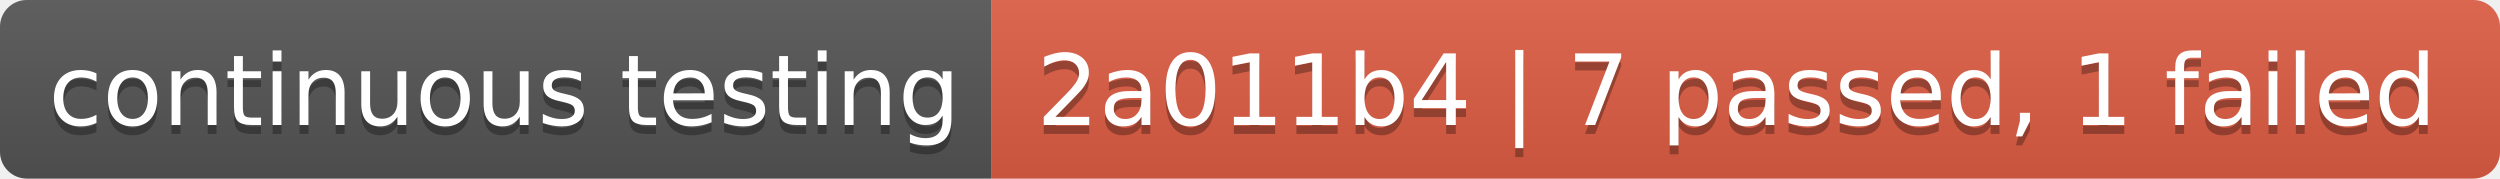
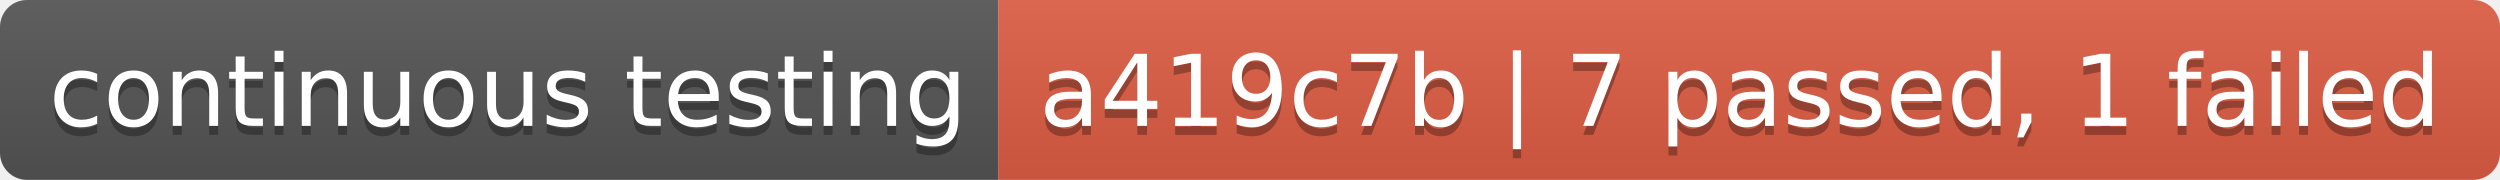
- <svg xmlns="http://www.w3.org/2000/svg" width="280" height="20" role="img" aria-label="continuous testing: 2a011b4 | 7 passed, 1 failed">
+ <svg xmlns="http://www.w3.org/2000/svg" width="278" height="20" role="img" aria-label="continuous testing: a419c7b | 7 passed, 1 failed">
  <linearGradient id="s" x2="0" y2="100%">
    <stop offset="0" stop-color="#bbb" stop-opacity=".1" />
    <stop offset="1" stop-opacity=".1" />
  </linearGradient>
  <clipPath id="r">
-     <rect width="280" height="20" rx="3" fill="#fff" />
+     <rect width="278" height="20" rx="3" fill="#fff" />
  </clipPath>
  <g clip-path="url(#r)">
    <rect width="111" height="20" fill="#555" />
-     <rect x="111" width="169" height="20" fill="#e05d44" />
-     <rect width="280" height="20" fill="url(#s)" />
+     <rect x="111" width="167" height="20" fill="#e05d44" />
+     <rect width="278" height="20" fill="url(#s)" />
  </g>
  <g fill="#fff" text-anchor="middle" font-family="Verdana,Geneva,DejaVu Sans,sans-serif" text-rendering="geometricPrecision" font-size="110">
    <text aria-hidden="true" x="565" y="150" fill="#010101" fill-opacity=".3" transform="scale(.1)" textLength="1010">continuous testing</text>
    <text x="565" y="140" transform="scale(.1)" fill="#fff" textLength="1010">continuous testing</text>
-     <text aria-hidden="true" x="1945" y="150" fill="#010101" fill-opacity=".3" transform="scale(.1)" textLength="1590">2a011b4 | 7 passed, 1 failed</text>
-     <text x="1945" y="140" transform="scale(.1)" fill="#fff" textLength="1590">2a011b4 | 7 passed, 1 failed</text>
+     <text aria-hidden="true" x="1935" y="150" fill="#010101" fill-opacity=".3" transform="scale(.1)" textLength="1570">a419c7b | 7 passed, 1 failed</text>
+     <text x="1935" y="140" transform="scale(.1)" fill="#fff" textLength="1570">a419c7b | 7 passed, 1 failed</text>
  </g>
</svg>
